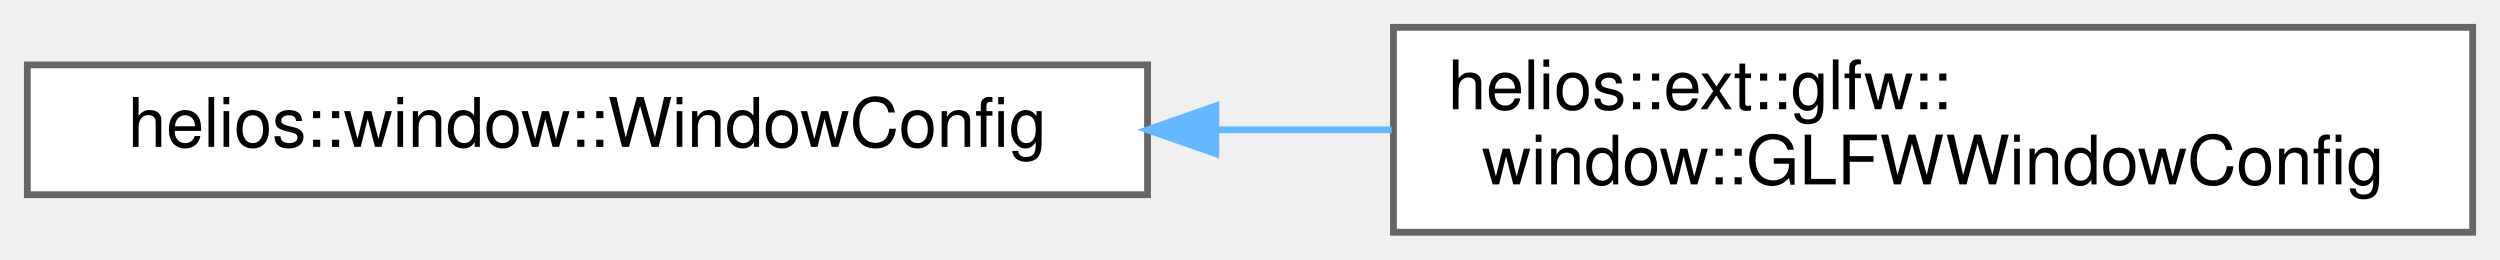
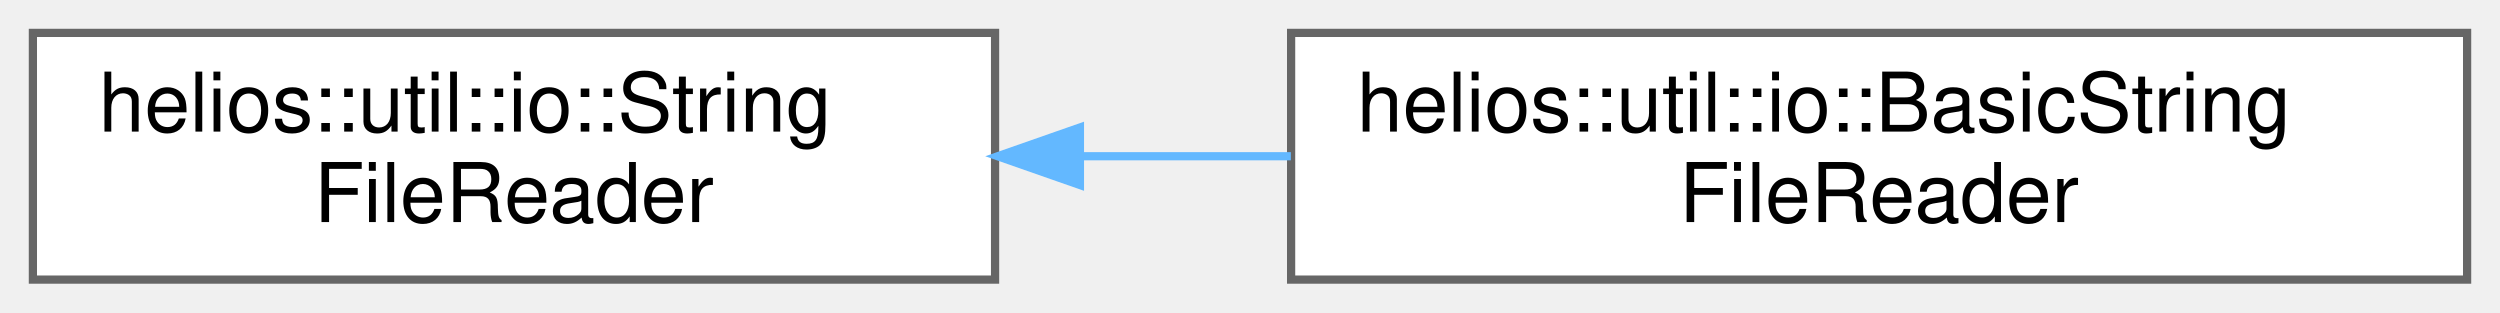
- <svg xmlns="http://www.w3.org/2000/svg" xmlns:xlink="http://www.w3.org/1999/xlink" width="366pt" height="38pt" viewBox="0.00 0.00 366.00 38.00">
+ <svg xmlns="http://www.w3.org/2000/svg" xmlns:xlink="http://www.w3.org/1999/xlink" width="304pt" height="38pt" viewBox="0.00 0.00 304.00 38.00">
  <g id="graph0" class="graph" transform="scale(1 1) rotate(0) translate(4 34)">
    <g id="Node000000" class="node">
      <g id="a_Node000000">
-         <a xlink:href="structhelios_1_1window_1_1WindowConfig.html" target="_top" xlink:title="Configuration structure for creating and initializing a Window.">
-           <polygon fill="white" stroke="#666666" points="164,-24.5 0,-24.5 0,-5.5 164,-5.5 164,-24.5" />
-           <text text-anchor="middle" x="82" y="-12.5" font-family="Helvetica,sans-Serif" font-size="10.00">helios::window::WindowConfig</text>
+         <a xlink:href="classhelios_1_1util_1_1io_1_1StringFileReader.html" target="_top" xlink:title="Abstract base class for reading file contents into a string.">
+           <polygon fill="white" stroke="#666666" points="117,-30 0,-30 0,0 117,0 117,-30" />
+           <text text-anchor="start" x="8" y="-18" font-family="Helvetica,sans-Serif" font-size="10.00">helios::util::io::String</text>
+           <text text-anchor="middle" x="58.5" y="-7" font-family="Helvetica,sans-Serif" font-size="10.00">FileReader</text>
        </a>
      </g>
    </g>
    <g id="Node000001" class="node">
      <g id="a_Node000001">
-         <a xlink:href="structhelios_1_1ext_1_1glfw_1_1window_1_1GLFWWindowConfig.html" target="_top" xlink:title="Configuration structure for a GLFWWindow.">
-           <polygon fill="white" stroke="#666666" points="358,-30 200,-30 200,0 358,0 358,-30" />
-           <text text-anchor="start" x="208" y="-18" font-family="Helvetica,sans-Serif" font-size="10.00">helios::ext::glfw::</text>
-           <text text-anchor="middle" x="279" y="-7" font-family="Helvetica,sans-Serif" font-size="10.00">window::GLFWWindowConfig</text>
+         <a xlink:href="classhelios_1_1util_1_1io_1_1BasicStringFileReader.html" target="_top" xlink:title="Basic implementation of a string file reader.">
+           <polygon fill="white" stroke="#666666" points="296,-30 153,-30 153,0 296,0 296,-30" />
+           <text text-anchor="start" x="161" y="-18" font-family="Helvetica,sans-Serif" font-size="10.00">helios::util::io::BasicString</text>
+           <text text-anchor="middle" x="224.5" y="-7" font-family="Helvetica,sans-Serif" font-size="10.00">FileReader</text>
        </a>
      </g>
    </g>
-     <g id="edge20_Node000000_Node000001" class="edge">
-       <g id="a_edge20_Node000000_Node000001">
+     <g id="edge19_Node000000_Node000001" class="edge">
+       <g id="a_edge19_Node000000_Node000001">
        <a xlink:title=" ">
-           <path fill="none" stroke="#63b8ff" d="M174.04,-15C182.64,-15 191.3,-15 199.75,-15" />
-           <polygon fill="#63b8ff" stroke="#63b8ff" points="174,-11.5 164,-15 174,-18.5 174,-11.5" />
+           <path fill="none" stroke="#63b8ff" d="M127.47,-15C135.89,-15 144.51,-15 152.97,-15" />
+           <polygon fill="#63b8ff" stroke="#63b8ff" points="127.32,-11.5 117.32,-15 127.32,-18.5 127.32,-11.5" />
        </a>
      </g>
    </g>
  </g>
</svg>
